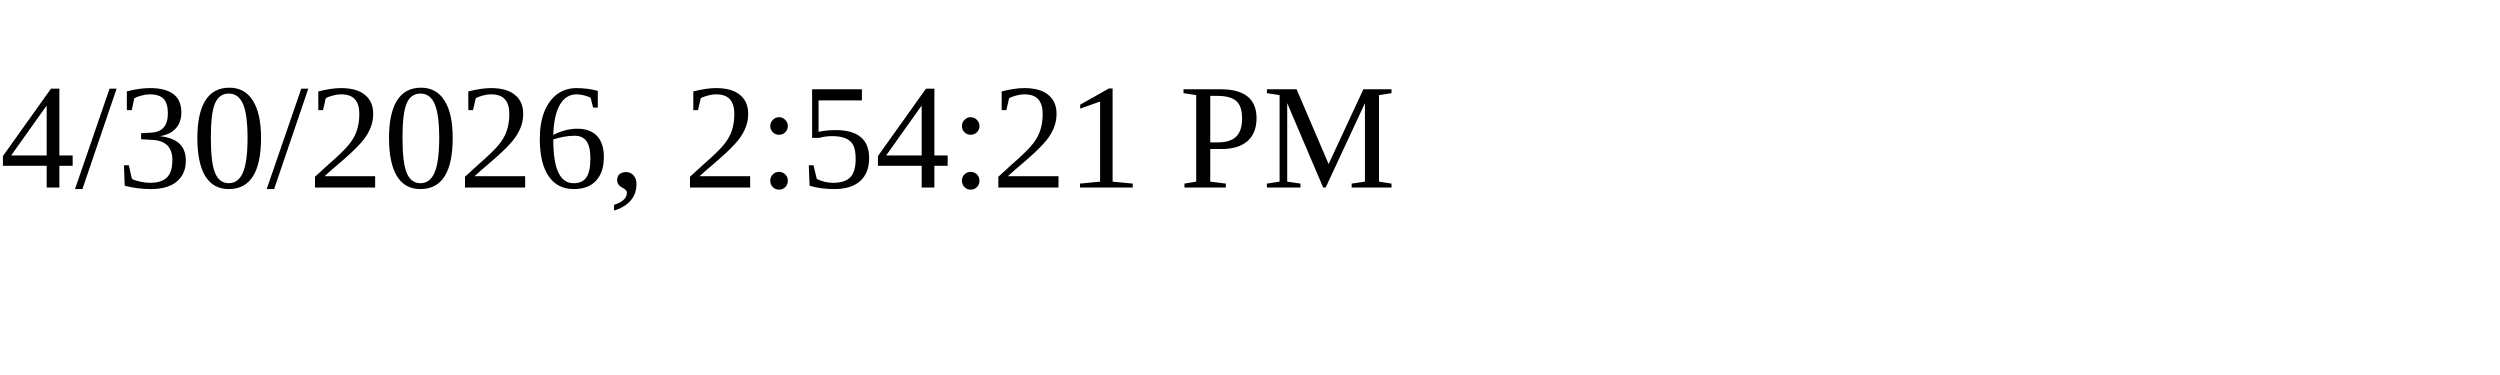
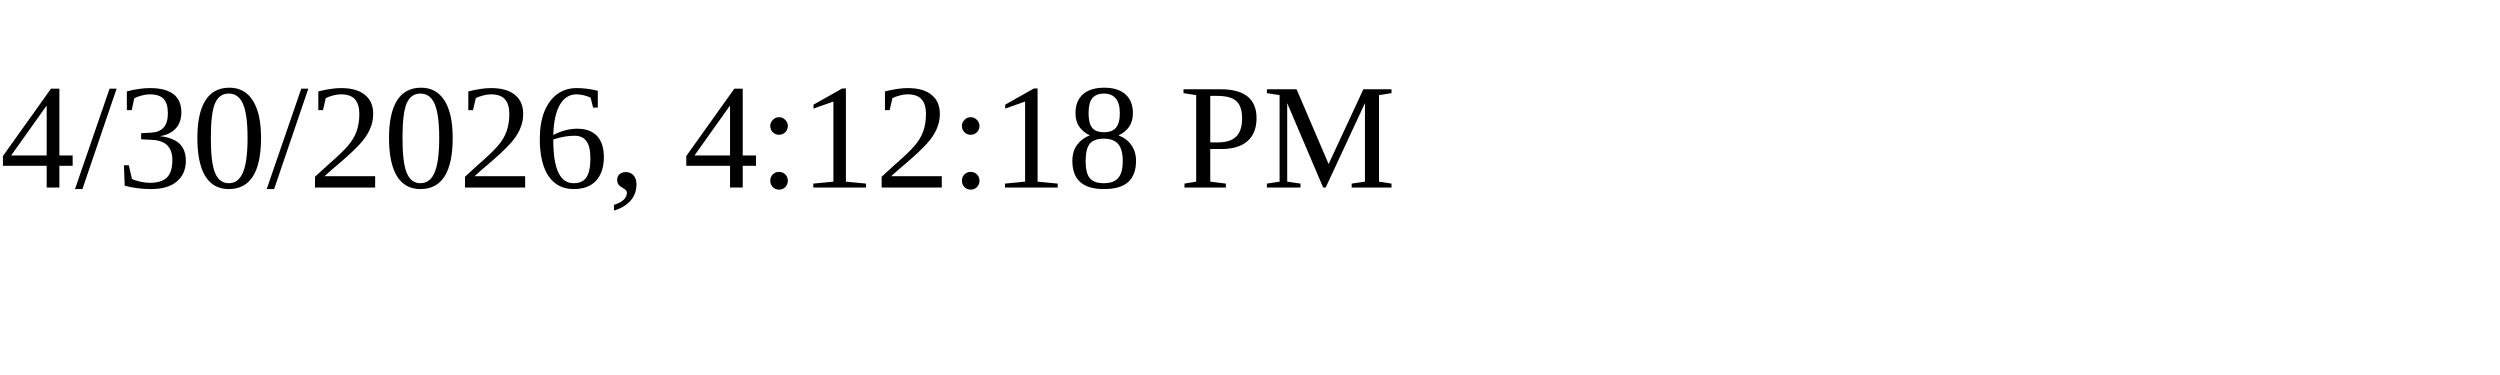
<svg xmlns="http://www.w3.org/2000/svg" height="30" width="200">
-   <text x="0" y="15">4/30/2026, 2:54:21 PM</text>
+   <text x="0" y="15">4/30/2026, 4:12:18 PM</text>
</svg>
